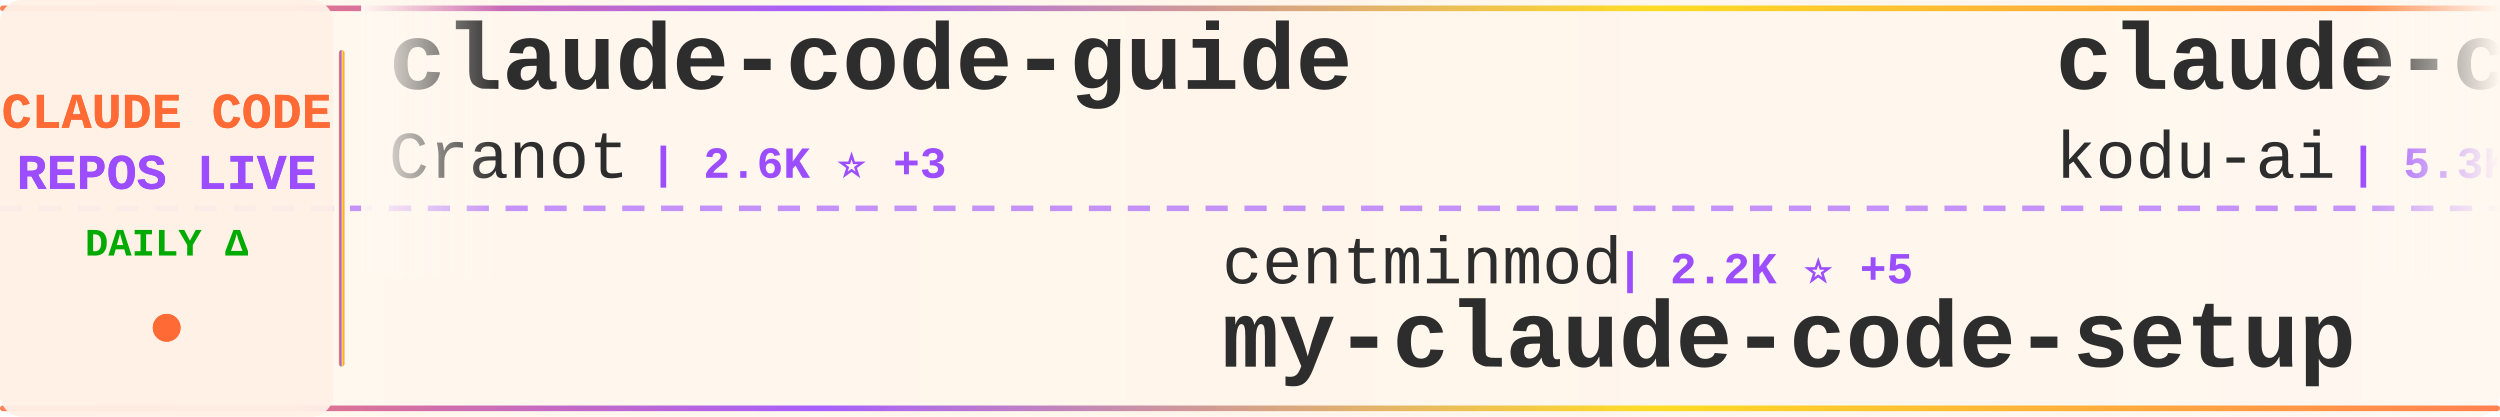
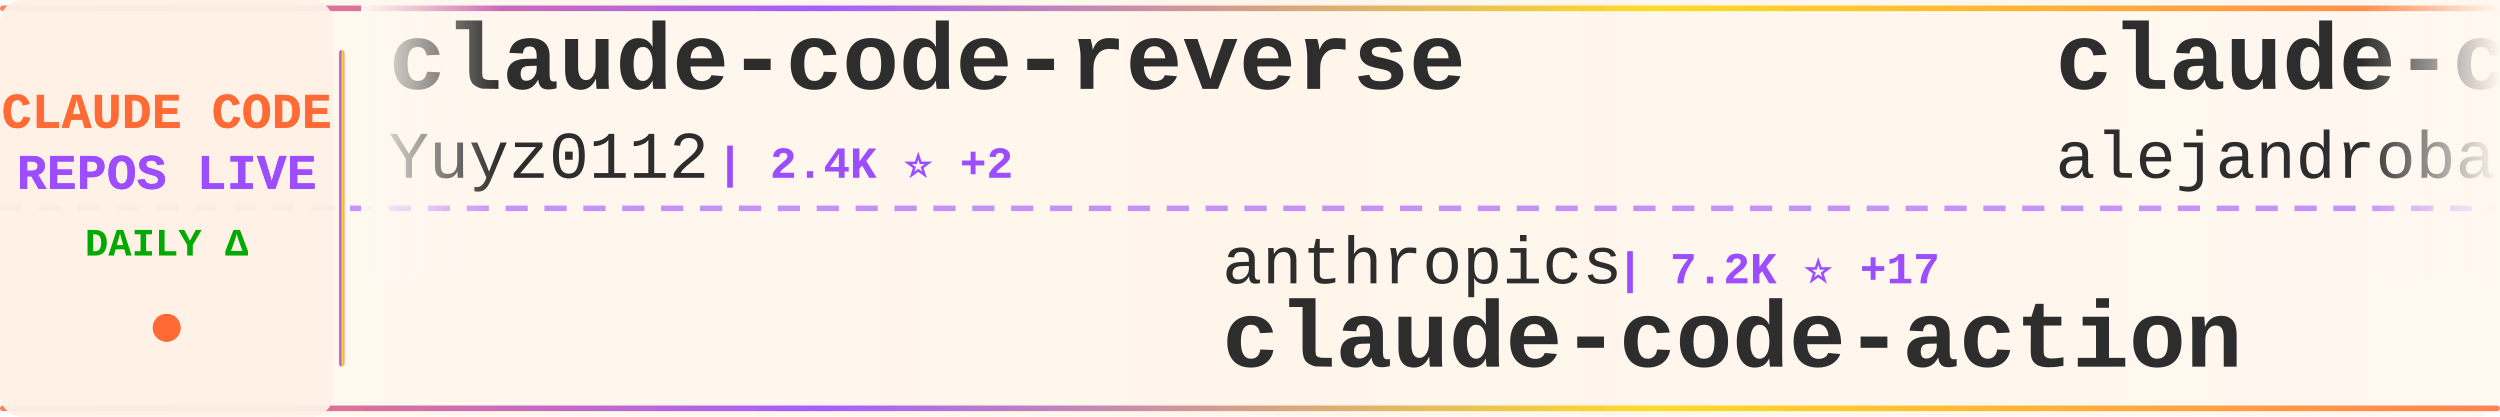
<svg xmlns="http://www.w3.org/2000/svg" width="900" height="150">
  <defs>
    <linearGradient id="tickerBg" x1="0%" y1="0%" x2="100%" y2="0%">
      <stop offset="0%" style="stop-color:#fff8f0;stop-opacity:0.98" />
      <stop offset="50%" style="stop-color:#fff5eb;stop-opacity:1" />
      <stop offset="100%" style="stop-color:#fff8f0;stop-opacity:0.98" />
    </linearGradient>
    <linearGradient id="borderGrad" x1="0%" y1="0%" x2="100%" y2="0%">
      <stop offset="0%" style="stop-color:#FF6B35;stop-opacity:0.85">
        <animate attributeName="stop-opacity" values="0.85;1;0.85" dur="2s" repeatCount="indefinite" />
      </stop>
      <stop offset="33%" style="stop-color:#9C4EFF;stop-opacity:0.9">
        <animate attributeName="stop-opacity" values="0.9;1;0.9" dur="2.2s" repeatCount="indefinite" />
      </stop>
      <stop offset="66%" style="stop-color:#FFD700;stop-opacity:0.85">
        <animate attributeName="stop-opacity" values="0.85;1;0.85" dur="1.8s" repeatCount="indefinite" />
      </stop>
      <stop offset="100%" style="stop-color:#FF6B35;stop-opacity:0.85">
        <animate attributeName="stop-opacity" values="0.85;1;0.85" dur="2s" repeatCount="indefinite" />
      </stop>
    </linearGradient>
    <filter id="textGlow">
      <feGaussianBlur stdDeviation="0.15" result="coloredBlur" />
      <feMerge>
        <feMergeNode in="coloredBlur" />
        <feMergeNode in="SourceGraphic" />
      </feMerge>
    </filter>
    <filter id="metricGlow">
      <feGaussianBlur stdDeviation="0.2" result="coloredBlur" />
      <feMerge>
        <feMergeNode in="coloredBlur" />
        <feMergeNode in="SourceGraphic" />
      </feMerge>
    </filter>
    <linearGradient id="leftFade" x1="0%" y1="0%" x2="100%" y2="0%">
      <stop offset="0%" style="stop-color:#fff8f0;stop-opacity:1" />
      <stop offset="100%" style="stop-color:#fff8f0;stop-opacity:0" />
    </linearGradient>
    <linearGradient id="rightFade" x1="0%" y1="0%" x2="100%" y2="0%">
      <stop offset="0%" style="stop-color:#fff8f0;stop-opacity:0" />
      <stop offset="100%" style="stop-color:#fff8f0;stop-opacity:1" />
    </linearGradient>
  </defs>
  <rect width="900" height="150" fill="url(#tickerBg)" rx="8" />
  <rect x="0" y="2" width="900" height="2" fill="url(#borderGrad)" rx="1" />
  <rect x="0" y="146" width="900" height="2" fill="url(#borderGrad)" rx="1" />
  <line x1="0" y1="75" x2="900" y2="75" stroke="#9C4EFF" stroke-width="2" stroke-dasharray="8 6" opacity="0.6" />
  <rect x="0" y="0" width="120" height="150" fill="#fff0e6" opacity="0.95" rx="8" />
  <text x="60" y="46" font-family="'Courier New', monospace" font-size="18" font-weight="bold" fill="#FF6B35" text-anchor="middle" filter="url(#textGlow)">
    CLAUDE CODE
  </text>
  <text x="60" y="68" font-family="'Courier New', monospace" font-size="18" font-weight="bold" fill="#9C4EFF" text-anchor="middle" filter="url(#textGlow)">
    REPOS LIVE
  </text>
  <text x="60" y="92" font-family="'Courier New', monospace" font-size="14" font-weight="bold" fill="#00aa00" text-anchor="middle">
    DAILY Δ
  </text>
  <circle cx="60" cy="118" r="5" fill="#FF6B35" filter="url(#metricGlow)">
    <animate attributeName="r" values="4;6;4" dur="1.5s" repeatCount="indefinite" />
    <animate attributeName="opacity" values="0.6;1;0.6" dur="1.5s" repeatCount="indefinite" />
  </circle>
  <rect x="122" y="18" width="2" height="114" fill="url(#borderGrad)" rx="1" />
  <clipPath id="tickerClip">
    <rect x="130" y="0" width="770" height="150" />
  </clipPath>
  <g clip-path="url(#tickerClip)">
    <g id="tickerItems">
      <animateTransform attributeName="transform" attributeType="XML" type="translate" from="0 0" to="-3000 0" dur="54s" repeatCount="indefinite" />
      <g transform="translate(0, 0)">
-         <text x="140" y="32" font-family="'Courier New', monospace" font-size="34" font-weight="bold" fill="#2d2d2d">claude-code-guide</text>
-         <text x="140" y="64" font-family="'Courier New', monospace" font-size="24" font-weight="normal" fill="#2d2d2d" opacity="1.0">Cranot</text>
-         <text x="234" y="64" font-family="'Courier New', monospace" font-size="16" font-weight="bold" fill="#9C4EFF"> | 2.6K ⭐ +3</text>
+         <text x="140" y="32" font-family="'Courier New', monospace" font-size="34" font-weight="bold" fill="#2d2d2d">claude-code-reverse</text>
+         <text x="140" y="64" font-family="'Courier New', monospace" font-size="24" font-weight="normal" fill="#2d2d2d" opacity="1.0">Yuyz0112</text>
+         <text x="258" y="64" font-family="'Courier New', monospace" font-size="16" font-weight="bold" fill="#9C4EFF"> | 2.4K ⭐ +2</text>
      </g>
      <g transform="translate(300, 0)">
-         <text x="140" y="102" font-family="'Courier New', monospace" font-size="24" font-weight="normal" fill="#2d2d2d" opacity="1.0">centminmod</text>
-         <text x="282" y="102" font-family="'Courier New', monospace" font-size="16" font-weight="bold" fill="#9C4EFF"> | 2.2K ⭐ +5</text>
-         <text x="140" y="132" font-family="'Courier New', monospace" font-size="34" font-weight="bold" fill="#2d2d2d">my-claude-code-setup</text>
+         <text x="140" y="102" font-family="'Courier New', monospace" font-size="24" font-weight="normal" fill="#2d2d2d" opacity="1.0">anthropics</text>
+         <text x="282" y="102" font-family="'Courier New', monospace" font-size="16" font-weight="bold" fill="#9C4EFF"> | 7.2K ⭐ +17</text>
+         <text x="140" y="132" font-family="'Courier New', monospace" font-size="34" font-weight="bold" fill="#2d2d2d">claude-code-action</text>
      </g>
      <g transform="translate(600, 0)">
-         <text x="140" y="32" font-family="'Courier New', monospace" font-size="34" font-weight="bold" fill="#2d2d2d">claude-coder</text>
-         <text x="140" y="64" font-family="'Courier New', monospace" font-size="24" font-weight="normal" fill="#2d2d2d" opacity="1.0">kodu-ai</text>
-         <text x="246" y="64" font-family="'Courier New', monospace" font-size="16" font-weight="bold" fill="#9C4EFF"> | 5.3K ⭐</text>
+         <text x="140" y="32" font-family="'Courier New', monospace" font-size="34" font-weight="bold" fill="#2d2d2d">claude-code-from-source</text>
+         <text x="140" y="64" font-family="'Courier New', monospace" font-size="24" font-weight="normal" fill="#2d2d2d" opacity="1.0">alejandrobalderas</text>
+         <text x="366" y="64" font-family="'Courier New', monospace" font-size="16" font-weight="bold" fill="#9C4EFF"> | 1.6K ⭐ +16</text>
      </g>
      <g transform="translate(900, 0)">
-         <text x="140" y="102" font-family="'Courier New', monospace" font-size="24" font-weight="normal" fill="#2d2d2d" opacity="1.0">diet103</text>
-         <text x="246" y="102" font-family="'Courier New', monospace" font-size="16" font-weight="bold" fill="#9C4EFF"> | 9.5K ⭐ +4</text>
-         <text x="140" y="132" font-family="'Courier New', monospace" font-size="34" font-weight="bold" fill="#2d2d2d">claude-code-infrastructu...</text>
+         <text x="140" y="102" font-family="'Courier New', monospace" font-size="24" font-weight="normal" fill="#2d2d2d" opacity="1.0">ChinaSiro</text>
+         <text x="270" y="102" font-family="'Courier New', monospace" font-size="16" font-weight="bold" fill="#9C4EFF"> | 8.9K ⭐ +12</text>
+         <text x="140" y="132" font-family="'Courier New', monospace" font-size="34" font-weight="bold" fill="#2d2d2d">claude-code-sourcemap</text>
      </g>
      <g transform="translate(1200, 0)">
-         <text x="140" y="32" font-family="'Courier New', monospace" font-size="34" font-weight="bold" fill="#2d2d2d">claude_code_bridge</text>
-         <text x="140" y="64" font-family="'Courier New', monospace" font-size="24" font-weight="normal" fill="#2d2d2d" opacity="1.0">bfly123</text>
-         <text x="246" y="64" font-family="'Courier New', monospace" font-size="16" font-weight="bold" fill="#9C4EFF"> | 2.3K ⭐ +12</text>
+         <text x="140" y="32" font-family="'Courier New', monospace" font-size="34" font-weight="bold" fill="#2d2d2d">claude-code-cli</text>
+         <text x="140" y="64" font-family="'Courier New', monospace" font-size="24" font-weight="normal" fill="#2d2d2d" opacity="1.0">huangserva</text>
+         <text x="282" y="64" font-family="'Courier New', monospace" font-size="16" font-weight="bold" fill="#9C4EFF"> | 554 ⭐ +1</text>
      </g>
      <g transform="translate(1500, 0)">
-         <text x="140" y="102" font-family="'Courier New', monospace" font-size="24" font-weight="normal" fill="#2d2d2d" opacity="1.0">FlorianBruniaux</text>
-         <text x="342" y="102" font-family="'Courier New', monospace" font-size="16" font-weight="bold" fill="#9C4EFF"> | 3.7K ⭐ +52</text>
-         <text x="140" y="132" font-family="'Courier New', monospace" font-size="34" font-weight="bold" fill="#2d2d2d">claude-code-ultimate-gui...</text>
+         <text x="140" y="102" font-family="'Courier New', monospace" font-size="24" font-weight="normal" fill="#2d2d2d" opacity="1.0">isboyjc</text>
+         <text x="246" y="102" font-family="'Courier New', monospace" font-size="16" font-weight="bold" fill="#9C4EFF"> | 150 ⭐</text>
+         <text x="140" y="132" font-family="'Courier New', monospace" font-size="34" font-weight="bold" fill="#2d2d2d">claude-code</text>
      </g>
      <g transform="translate(1800, 0)">
-         <text x="140" y="32" font-family="'Courier New', monospace" font-size="34" font-weight="bold" fill="#2d2d2d">claude-code-proxy</text>
-         <text x="140" y="64" font-family="'Courier New', monospace" font-size="24" font-weight="normal" fill="#2d2d2d" opacity="1.0">fuergaosi233</text>
-         <text x="306" y="64" font-family="'Courier New', monospace" font-size="16" font-weight="bold" fill="#9C4EFF"> | 2.5K ⭐ +5</text>
+         <text x="140" y="32" font-family="'Courier New', monospace" font-size="34" font-weight="bold" fill="#2d2d2d">Claude-Code-Game-Studios</text>
+         <text x="140" y="64" font-family="'Courier New', monospace" font-size="24" font-weight="normal" fill="#2d2d2d" opacity="1.0">Donchitos</text>
+         <text x="270" y="64" font-family="'Courier New', monospace" font-size="16" font-weight="bold" fill="#9C4EFF"> | 13.2K ⭐ +718</text>
      </g>
      <g transform="translate(2100, 0)">
-         <text x="140" y="102" font-family="'Courier New', monospace" font-size="24" font-weight="normal" fill="#2d2d2d" opacity="1.0">chiragjoshi12</text>
-         <text x="318" y="102" font-family="'Courier New', monospace" font-size="16" font-weight="bold" fill="#9C4EFF"> | 188 ⭐ +1</text>
-         <text x="140" y="132" font-family="'Courier New', monospace" font-size="34" font-weight="bold" fill="#2d2d2d">claude-code</text>
+         <text x="140" y="102" font-family="'Courier New', monospace" font-size="24" font-weight="normal" fill="#2d2d2d" opacity="1.0">bfly123</text>
+         <text x="246" y="102" font-family="'Courier New', monospace" font-size="16" font-weight="bold" fill="#9C4EFF"> | 2.3K ⭐ +7</text>
+         <text x="140" y="132" font-family="'Courier New', monospace" font-size="34" font-weight="bold" fill="#2d2d2d">claude_code_bridge</text>
      </g>
      <g transform="translate(2400, 0)">
-         <text x="140" y="32" font-family="'Courier New', monospace" font-size="34" font-weight="bold" fill="#2d2d2d">claude-code-from-scratch</text>
-         <text x="140" y="64" font-family="'Courier New', monospace" font-size="24" font-weight="normal" fill="#2d2d2d" opacity="1.0">Windy3f3f3f3f</text>
-         <text x="318" y="64" font-family="'Courier New', monospace" font-size="16" font-weight="bold" fill="#9C4EFF"> | 956 ⭐ +7</text>
+         <text x="140" y="32" font-family="'Courier New', monospace" font-size="34" font-weight="bold" fill="#2d2d2d">Claude-Code</text>
+         <text x="140" y="64" font-family="'Courier New', monospace" font-size="24" font-weight="normal" fill="#2d2d2d" opacity="1.0">pengchengneo</text>
+         <text x="306" y="64" font-family="'Courier New', monospace" font-size="16" font-weight="bold" fill="#9C4EFF"> | 1.2K ⭐ +7</text>
      </g>
      <g transform="translate(2700, 0)">
-         <text x="140" y="102" font-family="'Courier New', monospace" font-size="24" font-weight="normal" fill="#2d2d2d" opacity="1.0">T-Lab-CUHKSZ</text>
-         <text x="306" y="102" font-family="'Courier New', monospace" font-size="16" font-weight="bold" fill="#9C4EFF"> | 288 ⭐ +1</text>
-         <text x="140" y="132" font-family="'Courier New', monospace" font-size="34" font-weight="bold" fill="#2d2d2d">claude-code</text>
+         <text x="140" y="102" font-family="'Courier New', monospace" font-size="24" font-weight="normal" fill="#2d2d2d" opacity="1.0">ykdojo</text>
+         <text x="234" y="102" font-family="'Courier New', monospace" font-size="16" font-weight="bold" fill="#9C4EFF"> | 7.8K ⭐ +23</text>
+         <text x="140" y="132" font-family="'Courier New', monospace" font-size="34" font-weight="bold" fill="#2d2d2d">claude-code-tips</text>
      </g>
      <g transform="translate(3000, 0)">
-         <text x="140" y="32" font-family="'Courier New', monospace" font-size="34" font-weight="bold" fill="#2d2d2d">claude-code-guide</text>
-         <text x="140" y="64" font-family="'Courier New', monospace" font-size="24" font-weight="normal" fill="#2d2d2d" opacity="1.0">Cranot</text>
-         <text x="234" y="64" font-family="'Courier New', monospace" font-size="16" font-weight="bold" fill="#9C4EFF"> | 2.6K ⭐ +3</text>
+         <text x="140" y="32" font-family="'Courier New', monospace" font-size="34" font-weight="bold" fill="#2d2d2d">claude-code-reverse</text>
+         <text x="140" y="64" font-family="'Courier New', monospace" font-size="24" font-weight="normal" fill="#2d2d2d" opacity="1.0">Yuyz0112</text>
+         <text x="258" y="64" font-family="'Courier New', monospace" font-size="16" font-weight="bold" fill="#9C4EFF"> | 2.4K ⭐ +2</text>
      </g>
      <g transform="translate(3300, 0)">
-         <text x="140" y="102" font-family="'Courier New', monospace" font-size="24" font-weight="normal" fill="#2d2d2d" opacity="1.0">centminmod</text>
-         <text x="282" y="102" font-family="'Courier New', monospace" font-size="16" font-weight="bold" fill="#9C4EFF"> | 2.2K ⭐ +5</text>
-         <text x="140" y="132" font-family="'Courier New', monospace" font-size="34" font-weight="bold" fill="#2d2d2d">my-claude-code-setup</text>
+         <text x="140" y="102" font-family="'Courier New', monospace" font-size="24" font-weight="normal" fill="#2d2d2d" opacity="1.0">anthropics</text>
+         <text x="282" y="102" font-family="'Courier New', monospace" font-size="16" font-weight="bold" fill="#9C4EFF"> | 7.2K ⭐ +17</text>
+         <text x="140" y="132" font-family="'Courier New', monospace" font-size="34" font-weight="bold" fill="#2d2d2d">claude-code-action</text>
      </g>
      <g transform="translate(3600, 0)">
-         <text x="140" y="32" font-family="'Courier New', monospace" font-size="34" font-weight="bold" fill="#2d2d2d">claude-coder</text>
-         <text x="140" y="64" font-family="'Courier New', monospace" font-size="24" font-weight="normal" fill="#2d2d2d" opacity="1.0">kodu-ai</text>
-         <text x="246" y="64" font-family="'Courier New', monospace" font-size="16" font-weight="bold" fill="#9C4EFF"> | 5.3K ⭐</text>
+         <text x="140" y="32" font-family="'Courier New', monospace" font-size="34" font-weight="bold" fill="#2d2d2d">claude-code-from-source</text>
+         <text x="140" y="64" font-family="'Courier New', monospace" font-size="24" font-weight="normal" fill="#2d2d2d" opacity="1.0">alejandrobalderas</text>
+         <text x="366" y="64" font-family="'Courier New', monospace" font-size="16" font-weight="bold" fill="#9C4EFF"> | 1.6K ⭐ +16</text>
      </g>
      <g transform="translate(3900, 0)">
-         <text x="140" y="102" font-family="'Courier New', monospace" font-size="24" font-weight="normal" fill="#2d2d2d" opacity="1.0">diet103</text>
-         <text x="246" y="102" font-family="'Courier New', monospace" font-size="16" font-weight="bold" fill="#9C4EFF"> | 9.5K ⭐ +4</text>
-         <text x="140" y="132" font-family="'Courier New', monospace" font-size="34" font-weight="bold" fill="#2d2d2d">claude-code-infrastructu...</text>
+         <text x="140" y="102" font-family="'Courier New', monospace" font-size="24" font-weight="normal" fill="#2d2d2d" opacity="1.0">ChinaSiro</text>
+         <text x="270" y="102" font-family="'Courier New', monospace" font-size="16" font-weight="bold" fill="#9C4EFF"> | 8.9K ⭐ +12</text>
+         <text x="140" y="132" font-family="'Courier New', monospace" font-size="34" font-weight="bold" fill="#2d2d2d">claude-code-sourcemap</text>
      </g>
    </g>
  </g>
  <rect x="130" y="0" width="50" height="100" fill="url(#leftFade)" />
  <rect x="850" y="0" width="50" height="100" fill="url(#rightFade)" />
</svg>
